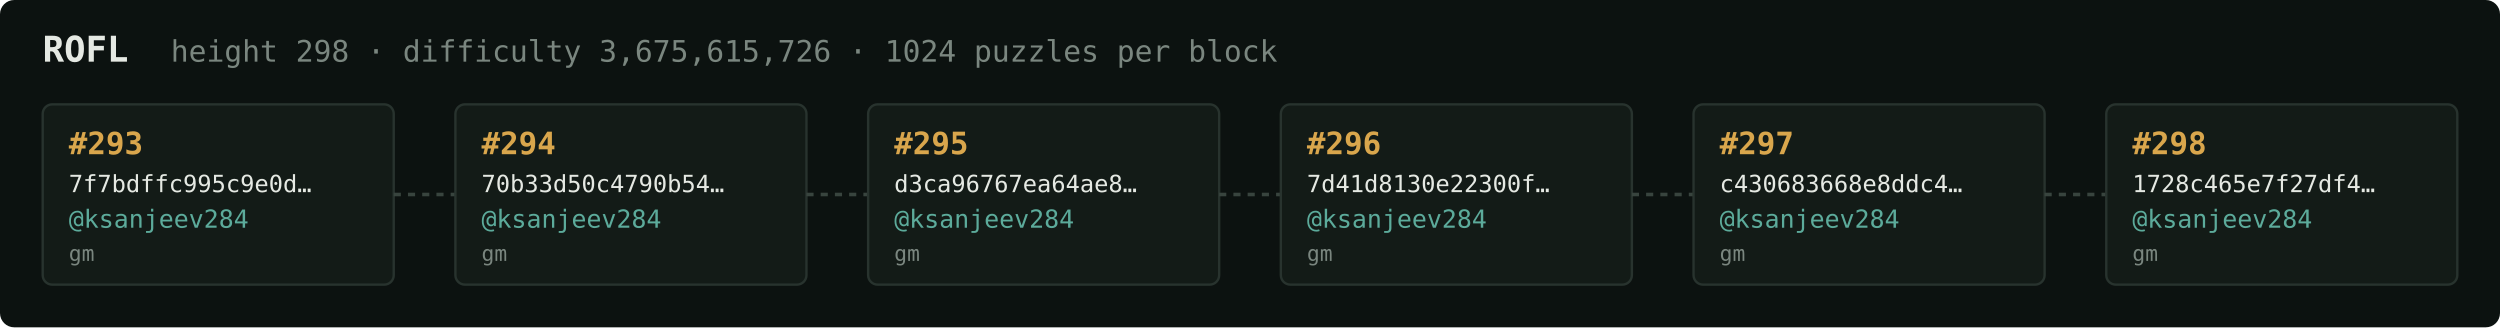
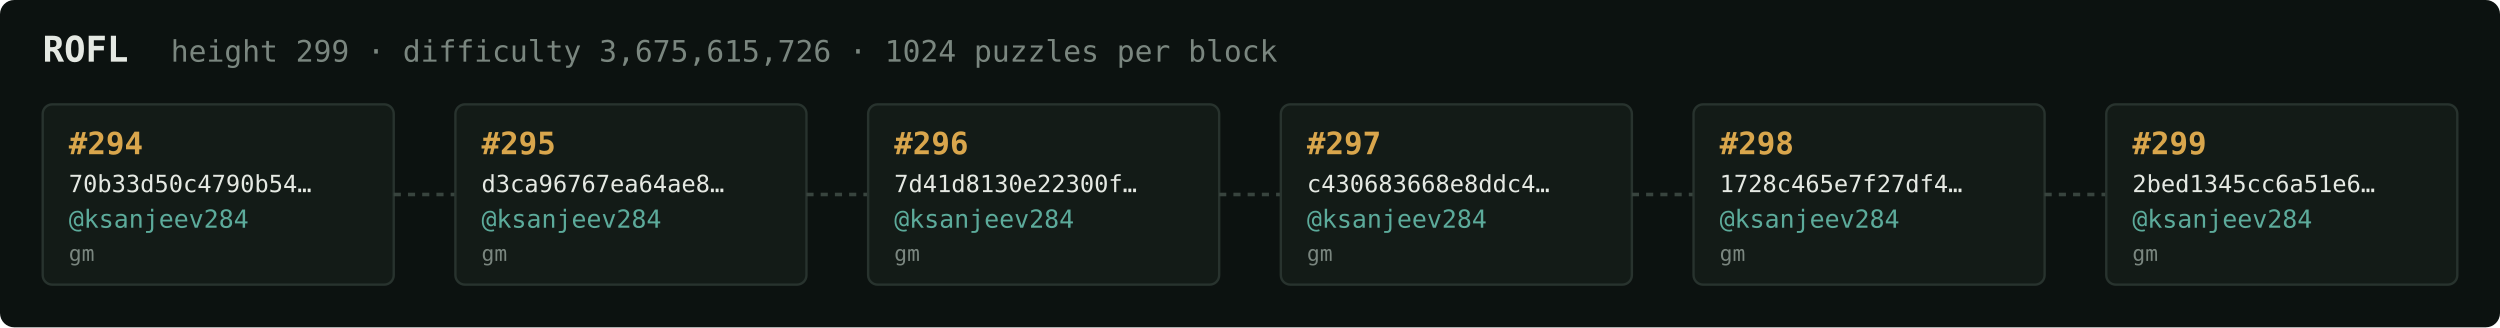
<svg xmlns="http://www.w3.org/2000/svg" width="1054" height="138" viewBox="0 0 1054 138" font-family="ui-monospace,SFMono-Regular,Menlo,monospace">
  <rect fill="#0c1210" width="1054" height="138" rx="6" />
  <text x="18" y="26" fill="#e5e9e3" font-size="15" font-weight="700">ROFL</text>
-   <text x="72" y="26" fill="#7a867f" font-size="12.5">height 298 · difficulty 3,675,615,726 · 1024 puzzles per block</text>
+   <text x="72" y="26" fill="#7a867f" font-size="12.5">height 299 · difficulty 3,675,615,726 · 1024 puzzles per block</text>
  <rect x="18" y="44" width="148" height="76" rx="4" fill="#131b17" stroke="#28332e" stroke-width="1" />
-   <text x="29" y="65" fill="#d9a64c" font-size="13" font-weight="700">#293</text>
-   <text x="29" y="81" fill="#e5e9e3" font-size="10">7f7bdffc995c9e0d…</text>
+   <text x="29" y="65" fill="#d9a64c" font-size="13" font-weight="700">#294</text>
+   <text x="29" y="81" fill="#e5e9e3" font-size="10">70b33d50c4790b54…</text>
  <text x="29" y="96" fill="#5cab9b" font-size="10.5">@ksanjeev284</text>
  <text x="29" y="110" fill="#7a867f" font-size="9">gm</text>
  <line x1="166" y1="82.0" x2="192" y2="82.0" stroke="#38443e" stroke-width="1.5" stroke-dasharray="3 3" />
  <rect x="192" y="44" width="148" height="76" rx="4" fill="#131b17" stroke="#28332e" stroke-width="1" />
-   <text x="203" y="65" fill="#d9a64c" font-size="13" font-weight="700">#294</text>
-   <text x="203" y="81" fill="#e5e9e3" font-size="10">70b33d50c4790b54…</text>
+   <text x="203" y="65" fill="#d9a64c" font-size="13" font-weight="700">#295</text>
+   <text x="203" y="81" fill="#e5e9e3" font-size="10">d3ca96767ea64ae8…</text>
  <text x="203" y="96" fill="#5cab9b" font-size="10.5">@ksanjeev284</text>
  <text x="203" y="110" fill="#7a867f" font-size="9">gm</text>
  <line x1="340" y1="82.0" x2="366" y2="82.0" stroke="#38443e" stroke-width="1.5" stroke-dasharray="3 3" />
  <rect x="366" y="44" width="148" height="76" rx="4" fill="#131b17" stroke="#28332e" stroke-width="1" />
-   <text x="377" y="65" fill="#d9a64c" font-size="13" font-weight="700">#295</text>
-   <text x="377" y="81" fill="#e5e9e3" font-size="10">d3ca96767ea64ae8…</text>
+   <text x="377" y="65" fill="#d9a64c" font-size="13" font-weight="700">#296</text>
+   <text x="377" y="81" fill="#e5e9e3" font-size="10">7d41d8130e22300f…</text>
  <text x="377" y="96" fill="#5cab9b" font-size="10.5">@ksanjeev284</text>
  <text x="377" y="110" fill="#7a867f" font-size="9">gm</text>
  <line x1="514" y1="82.0" x2="540" y2="82.0" stroke="#38443e" stroke-width="1.5" stroke-dasharray="3 3" />
  <rect x="540" y="44" width="148" height="76" rx="4" fill="#131b17" stroke="#28332e" stroke-width="1" />
-   <text x="551" y="65" fill="#d9a64c" font-size="13" font-weight="700">#296</text>
-   <text x="551" y="81" fill="#e5e9e3" font-size="10">7d41d8130e22300f…</text>
+   <text x="551" y="65" fill="#d9a64c" font-size="13" font-weight="700">#297</text>
+   <text x="551" y="81" fill="#e5e9e3" font-size="10">c430683668e8ddc4…</text>
  <text x="551" y="96" fill="#5cab9b" font-size="10.5">@ksanjeev284</text>
  <text x="551" y="110" fill="#7a867f" font-size="9">gm</text>
  <line x1="688" y1="82.0" x2="714" y2="82.0" stroke="#38443e" stroke-width="1.5" stroke-dasharray="3 3" />
  <rect x="714" y="44" width="148" height="76" rx="4" fill="#131b17" stroke="#28332e" stroke-width="1" />
-   <text x="725" y="65" fill="#d9a64c" font-size="13" font-weight="700">#297</text>
-   <text x="725" y="81" fill="#e5e9e3" font-size="10">c430683668e8ddc4…</text>
+   <text x="725" y="65" fill="#d9a64c" font-size="13" font-weight="700">#298</text>
+   <text x="725" y="81" fill="#e5e9e3" font-size="10">1728c465e7f27df4…</text>
  <text x="725" y="96" fill="#5cab9b" font-size="10.5">@ksanjeev284</text>
  <text x="725" y="110" fill="#7a867f" font-size="9">gm</text>
  <line x1="862" y1="82.0" x2="888" y2="82.0" stroke="#38443e" stroke-width="1.5" stroke-dasharray="3 3" />
  <rect x="888" y="44" width="148" height="76" rx="4" fill="#131b17" stroke="#28332e" stroke-width="1" />
-   <text x="899" y="65" fill="#d9a64c" font-size="13" font-weight="700">#298</text>
-   <text x="899" y="81" fill="#e5e9e3" font-size="10">1728c465e7f27df4…</text>
+   <text x="899" y="65" fill="#d9a64c" font-size="13" font-weight="700">#299</text>
+   <text x="899" y="81" fill="#e5e9e3" font-size="10">2bed1345cc6a51e6…</text>
  <text x="899" y="96" fill="#5cab9b" font-size="10.5">@ksanjeev284</text>
  <text x="899" y="110" fill="#7a867f" font-size="9">gm</text>
</svg>
